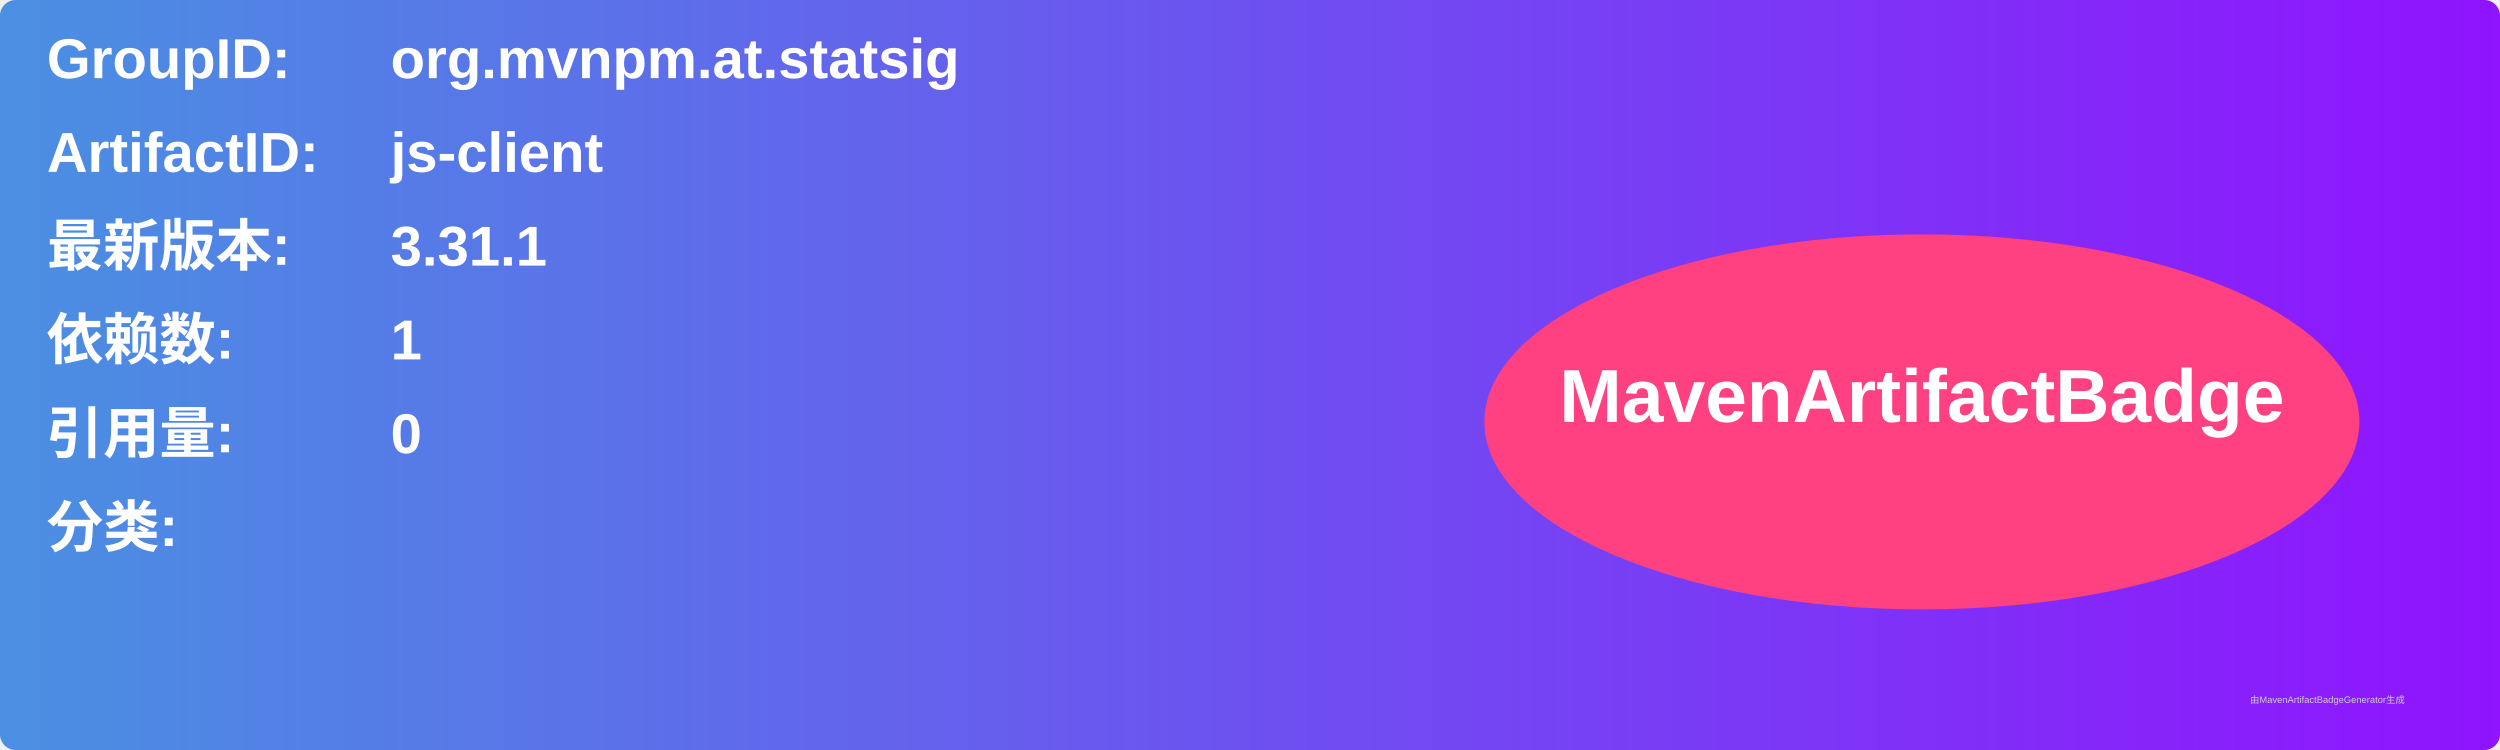
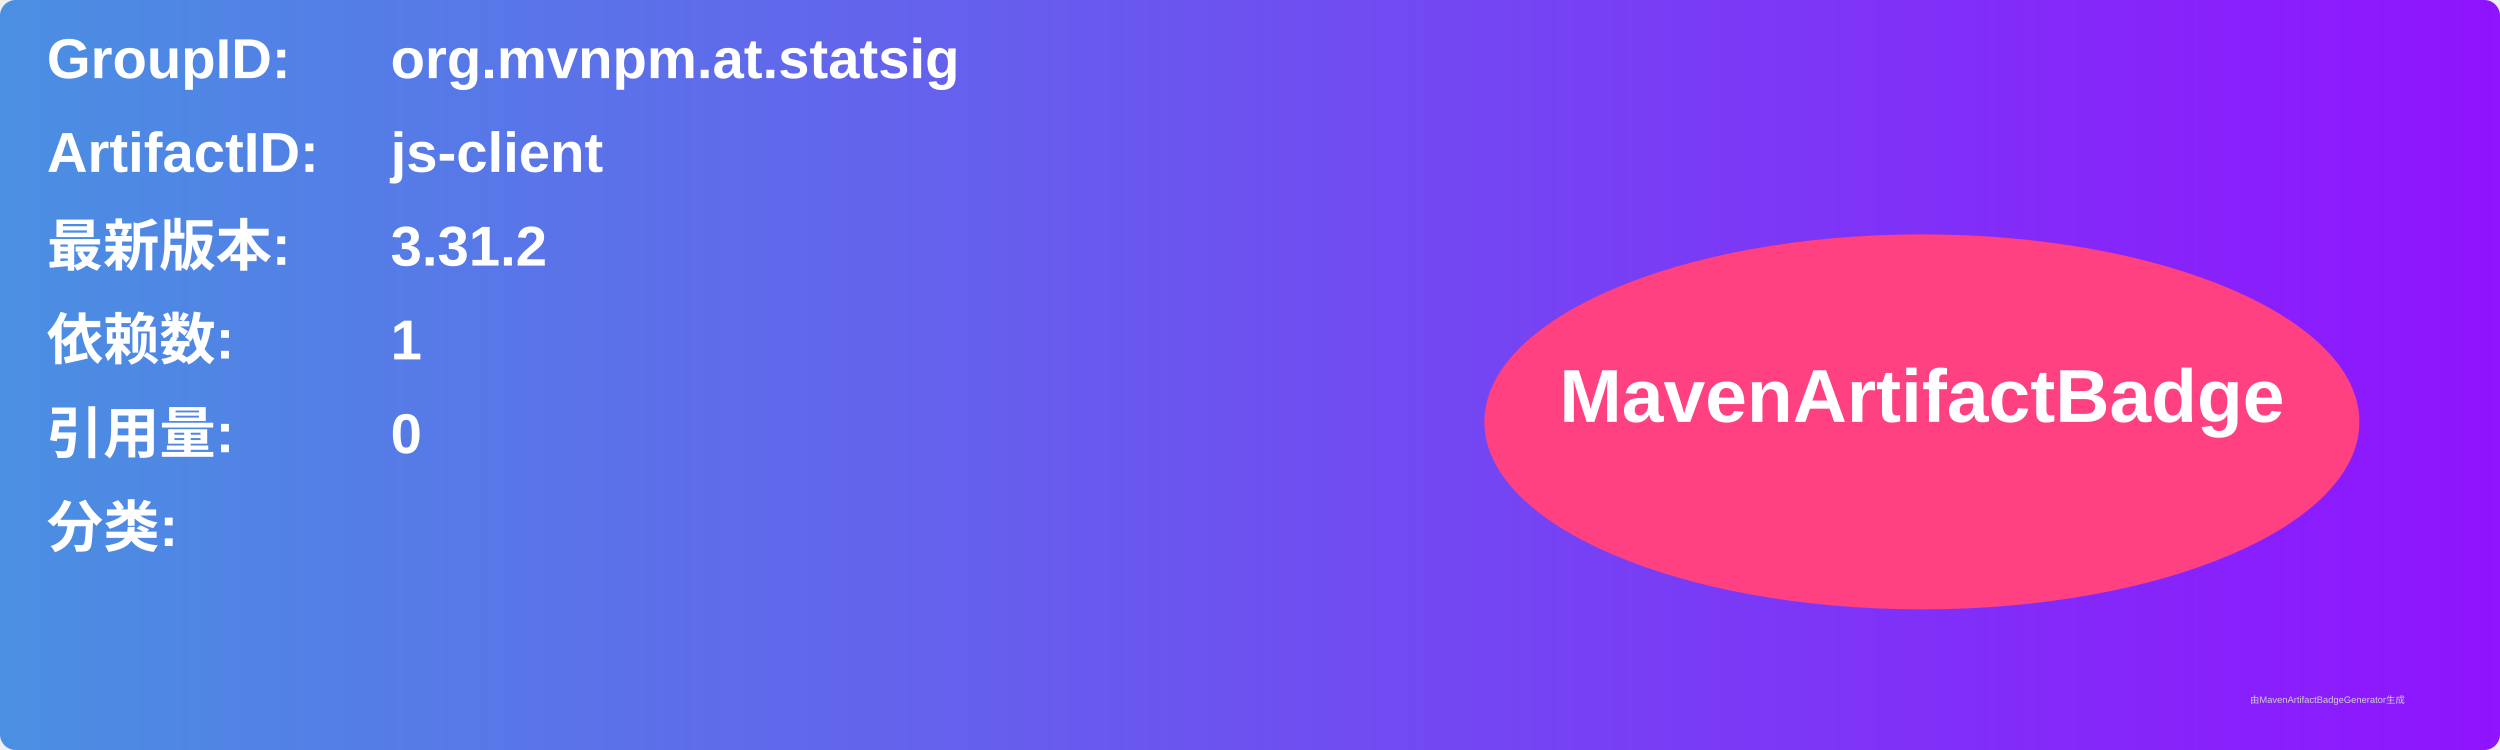
<svg xmlns="http://www.w3.org/2000/svg" width="800" height="240" viewBox="0 0 800 240">
  <linearGradient id="grad" x1="0%" y1="0%" x2="100%" y2="0%">
    <stop offset="0%" stop-color="#4a90e2" />
    <stop offset="100%" stop-color="#9013fe" />
  </linearGradient>
  <rect width="100%" height="100%" rx="5" ry="5" fill="url(#grad)" />
  <g transform="translate(15, 15)">
    <text x="0" y="10" font-family="Arial" font-size="18" fill="white" font-weight="bold" width="260">GroupID:</text>
    <text x="110" y="10" font-family="Arial" font-size="18" fill="white" font-weight="bold" width="460">org.mvnpm.at.statsig</text>
    <text x="0" y="40" font-family="Arial" font-size="18" fill="white" font-weight="bold" width="260">ArtifactID:</text>
    <text x="110" y="40" font-family="Arial" font-size="18" fill="white" font-weight="bold" width="460">js-client</text>
    <text x="0" y="70" font-family="Arial" font-size="18" fill="white" font-weight="bold">最新版本:</text>
    <text x="110" y="70" font-family="Arial" font-size="18" fill="white" font-weight="bold">
-       <tspan font-weight="bold">3.31.1</tspan>
+       <tspan font-weight="bold">3.31.2</tspan>
    </text>
    <text x="0" y="100" font-family="Arial" font-size="18" fill="white" font-weight="bold">依赖数: </text>
    <text x="110" y="100" font-family="Arial" font-size="18" fill="white">
      <tspan font-weight="bold">1</tspan>
    </text>
    <text x="0" y="130" font-family="Arial" font-size="18" fill="white" font-weight="bold">引用量: </text>
    <text x="110" y="130" font-family="Arial" font-size="18" fill="white">
      <tspan font-weight="bold">0</tspan>
    </text>
    <text x="0" y="160" font-family="Arial" font-size="18" fill="white" font-weight="bold">分类:</text>
    <text x="10" y="190" font-family="Arial" font-size="10" fill="white">
      <tspan font-weight="bold" />
    </text>
    <ellipse cx="600" cy="120" rx="140" ry="60" fill="#ff4081" />
    <text x="600" y="120" text-anchor="middle" font-family="Arial" font-size="24" fill="white" font-weight="bold">MavenArtifactBadge</text>
  </g>
  <text x="720" y="225" font-family="Arial" font-size="3" fill="#d0d0d0">由MavenArtifactBadgeGenerator生成</text>
</svg>
